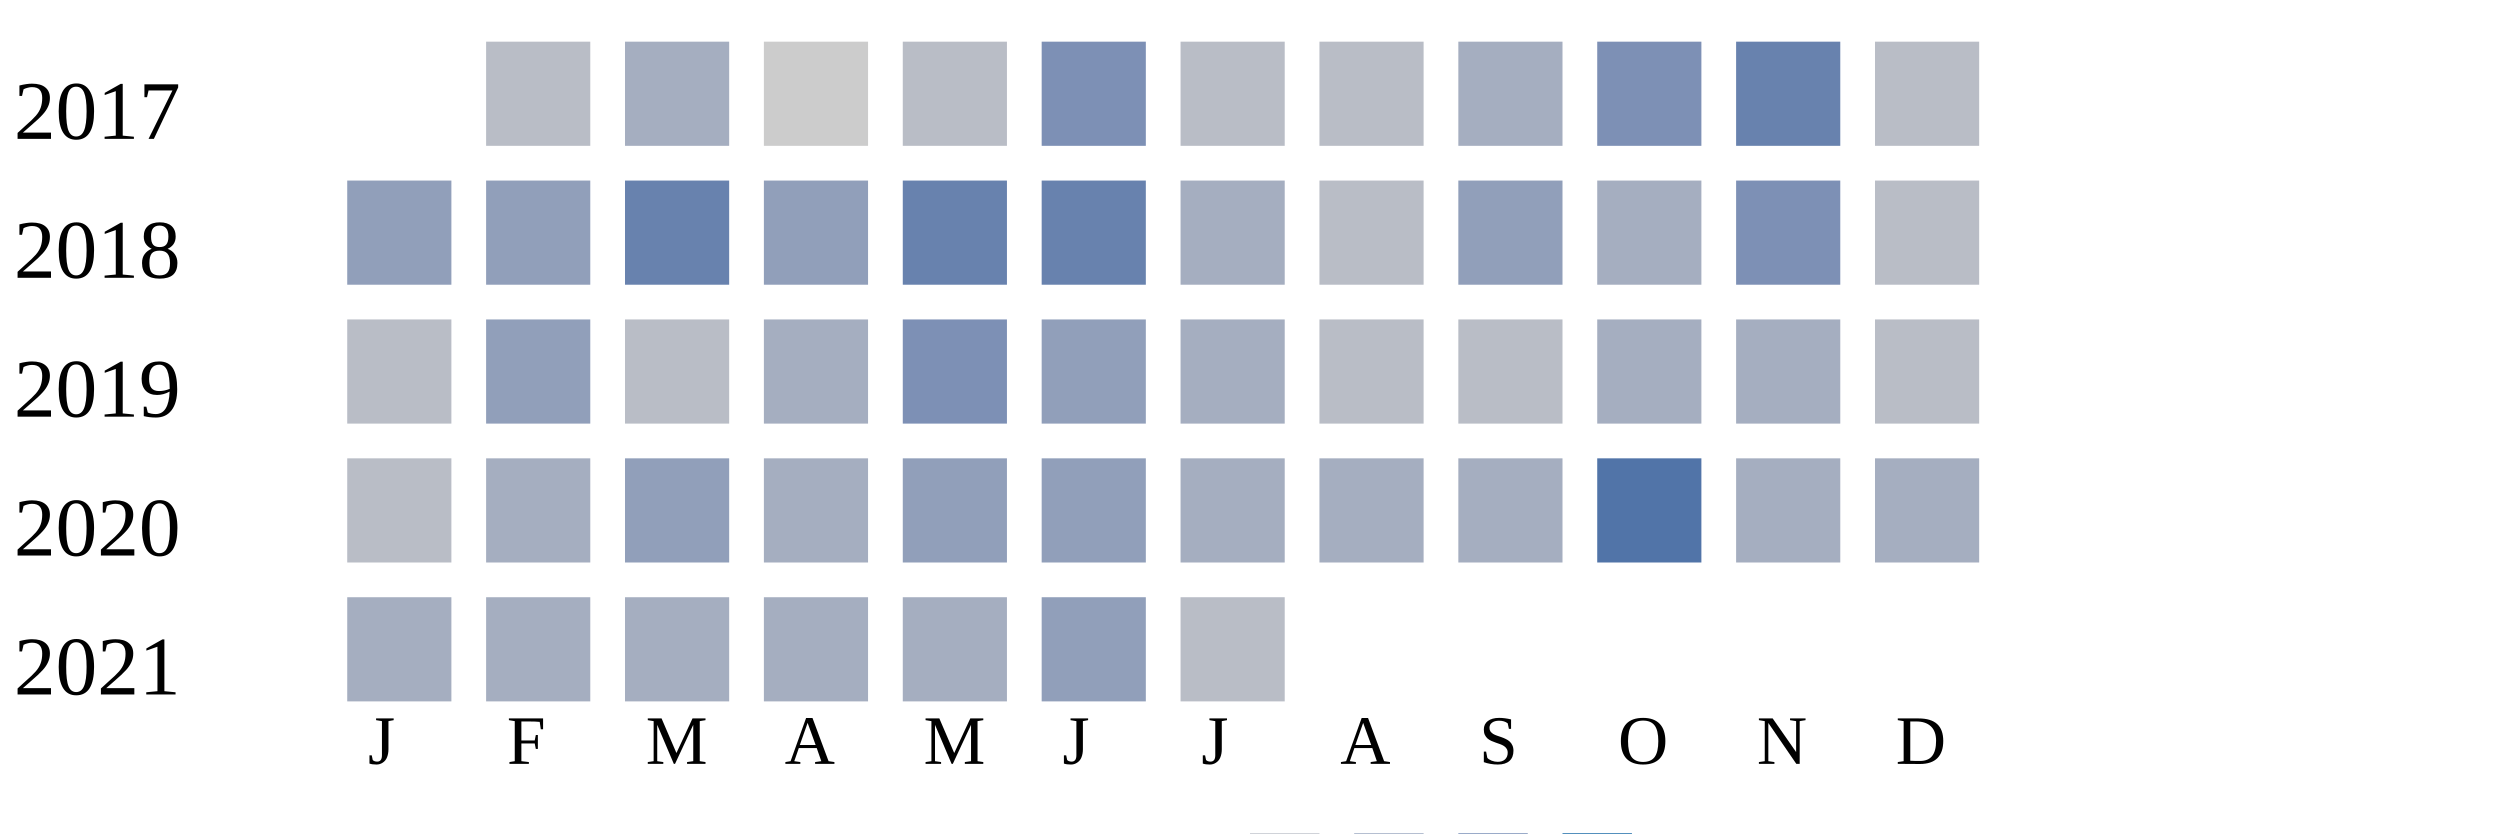
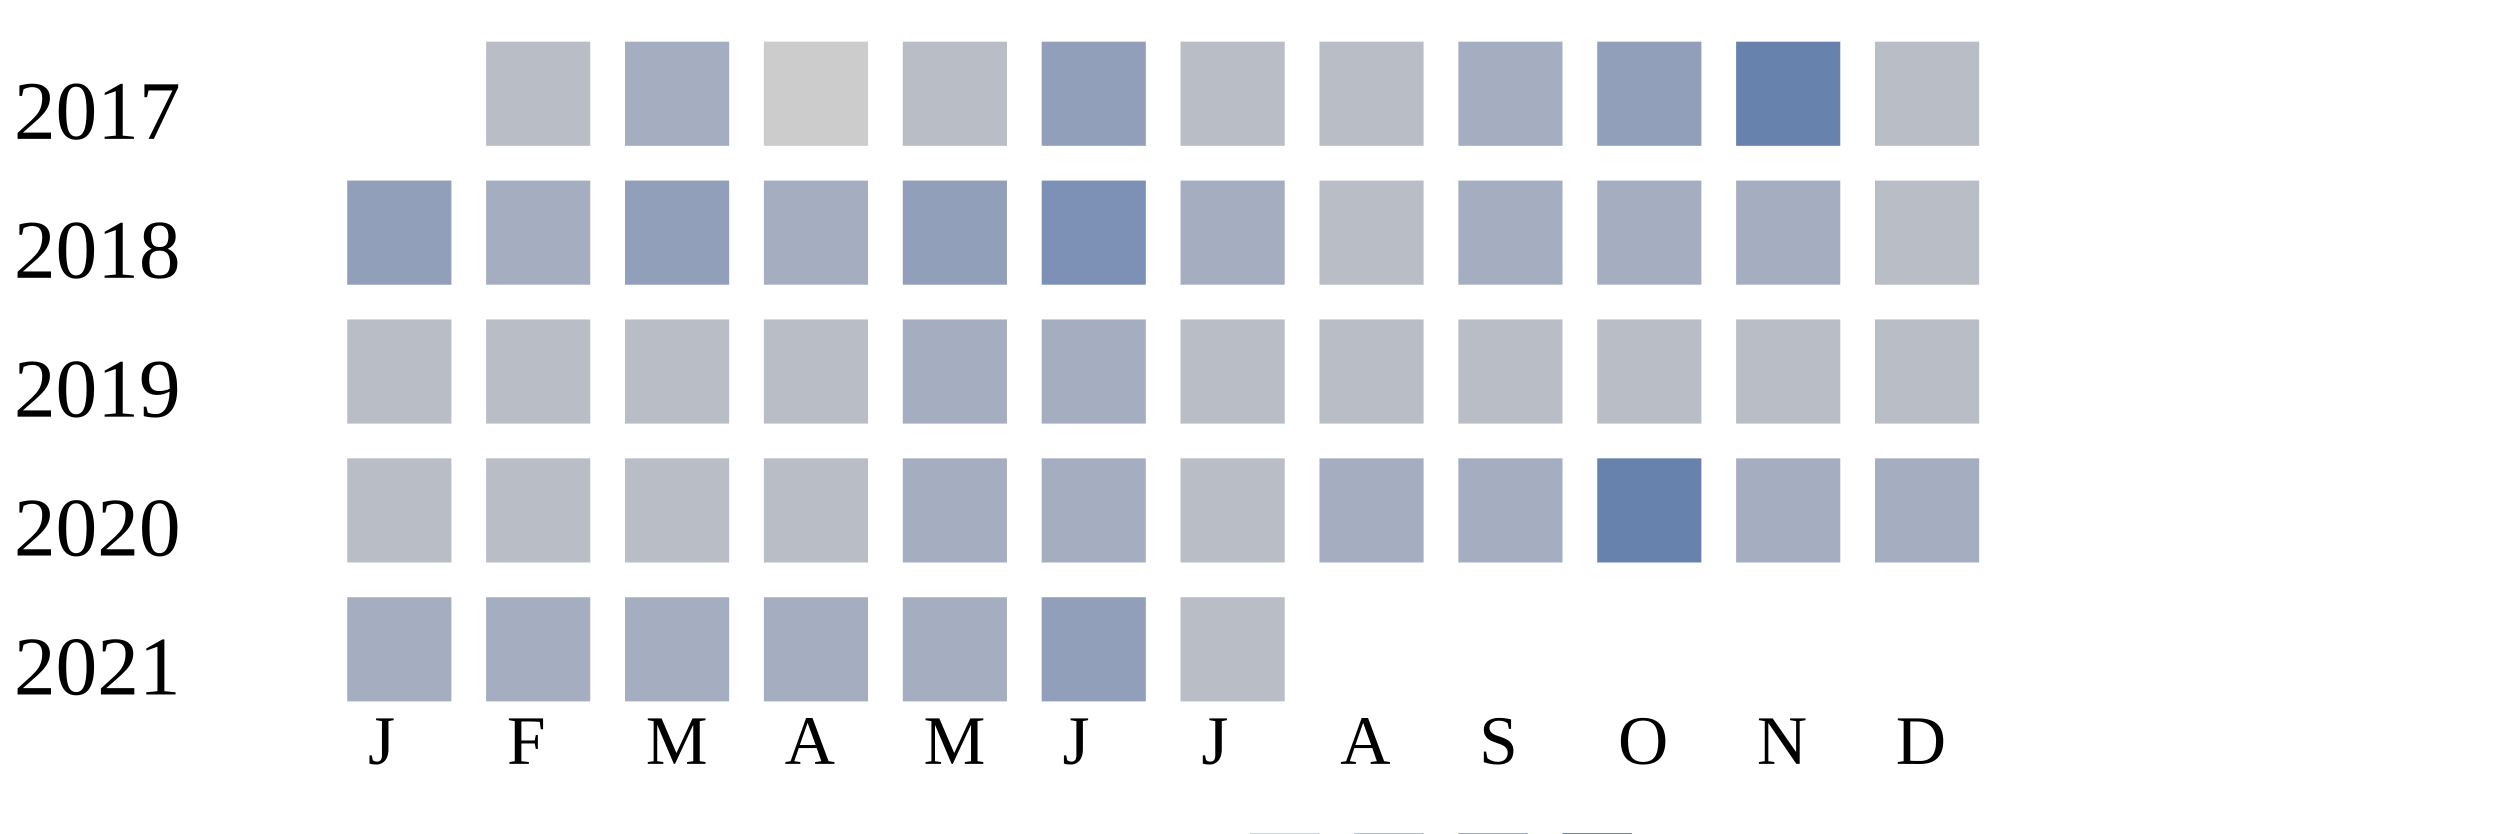
<svg xmlns="http://www.w3.org/2000/svg" width="360" height="120">
  <g transform="translate(0 0)">
    <text x="2" y="20">2017</text>
    <rect x="70" y="6" width="15" height="15" fill="#b9bdc6" />
    <rect x="90" y="6" width="15" height="15" fill="#a5aec0" />
    <rect x="110" y="6" width="15" height="15" fill="#cccccc" />
    <rect x="130" y="6" width="15" height="15" fill="#b9bdc6" />
-     <rect x="150" y="6" width="15" height="15" fill="#7d90b5" />
+     <rect x="150" y="6" width="15" height="15" fill="#919fba" />
    <rect x="170" y="6" width="15" height="15" fill="#b9bdc6" />
    <rect x="190" y="6" width="15" height="15" fill="#b9bdc6" />
    <rect x="210" y="6" width="15" height="15" fill="#a5aec0" />
-     <rect x="230" y="6" width="15" height="15" fill="#7d90b5" />
+     <rect x="230" y="6" width="15" height="15" fill="#919fba" />
    <rect x="250" y="6" width="15" height="15" fill="#6882ae" />
    <rect x="270" y="6" width="15" height="15" fill="#b9bdc6" />
  </g>
  <g transform="translate(0 20)">
    <text x="2" y="20">2018</text>
    <rect x="50" y="6" width="15" height="15" fill="#919fba" />
-     <rect x="70" y="6" width="15" height="15" fill="#919fba" />
-     <rect x="90" y="6" width="15" height="15" fill="#6882ae" />
-     <rect x="110" y="6" width="15" height="15" fill="#919fba" />
-     <rect x="130" y="6" width="15" height="15" fill="#6882ae" />
-     <rect x="150" y="6" width="15" height="15" fill="#6882ae" />
+     <rect x="70" y="6" width="15" height="15" fill="#a5aec0" />
+     <rect x="90" y="6" width="15" height="15" fill="#919fba" />
+     <rect x="110" y="6" width="15" height="15" fill="#a5aec0" />
+     <rect x="130" y="6" width="15" height="15" fill="#919fba" />
+     <rect x="150" y="6" width="15" height="15" fill="#7d90b5" />
    <rect x="170" y="6" width="15" height="15" fill="#a5aec0" />
    <rect x="190" y="6" width="15" height="15" fill="#b9bdc6" />
-     <rect x="210" y="6" width="15" height="15" fill="#919fba" />
+     <rect x="210" y="6" width="15" height="15" fill="#a5aec0" />
    <rect x="230" y="6" width="15" height="15" fill="#a5aec0" />
-     <rect x="250" y="6" width="15" height="15" fill="#7d90b5" />
+     <rect x="250" y="6" width="15" height="15" fill="#a5aec0" />
    <rect x="270" y="6" width="15" height="15" fill="#b9bdc6" />
  </g>
  <g transform="translate(0 40)">
    <text x="2" y="20">2019</text>
    <rect x="50" y="6" width="15" height="15" fill="#b9bdc6" />
-     <rect x="70" y="6" width="15" height="15" fill="#919fba" />
+     <rect x="70" y="6" width="15" height="15" fill="#b9bdc6" />
    <rect x="90" y="6" width="15" height="15" fill="#b9bdc6" />
-     <rect x="110" y="6" width="15" height="15" fill="#a5aec0" />
-     <rect x="130" y="6" width="15" height="15" fill="#7d90b5" />
-     <rect x="150" y="6" width="15" height="15" fill="#919fba" />
-     <rect x="170" y="6" width="15" height="15" fill="#a5aec0" />
+     <rect x="110" y="6" width="15" height="15" fill="#b9bdc6" />
+     <rect x="130" y="6" width="15" height="15" fill="#a5aec0" />
+     <rect x="150" y="6" width="15" height="15" fill="#a5aec0" />
+     <rect x="170" y="6" width="15" height="15" fill="#b9bdc6" />
    <rect x="190" y="6" width="15" height="15" fill="#b9bdc6" />
    <rect x="210" y="6" width="15" height="15" fill="#b9bdc6" />
-     <rect x="230" y="6" width="15" height="15" fill="#a5aec0" />
-     <rect x="250" y="6" width="15" height="15" fill="#a5aec0" />
+     <rect x="230" y="6" width="15" height="15" fill="#b9bdc6" />
+     <rect x="250" y="6" width="15" height="15" fill="#b9bdc6" />
    <rect x="270" y="6" width="15" height="15" fill="#b9bdc6" />
  </g>
  <g transform="translate(0 60)">
    <text x="2" y="20">2020</text>
    <rect x="50" y="6" width="15" height="15" fill="#b9bdc6" />
-     <rect x="70" y="6" width="15" height="15" fill="#a5aec0" />
-     <rect x="90" y="6" width="15" height="15" fill="#919fba" />
-     <rect x="110" y="6" width="15" height="15" fill="#a5aec0" />
-     <rect x="130" y="6" width="15" height="15" fill="#919fba" />
-     <rect x="150" y="6" width="15" height="15" fill="#919fba" />
-     <rect x="170" y="6" width="15" height="15" fill="#a5aec0" />
+     <rect x="70" y="6" width="15" height="15" fill="#b9bdc6" />
+     <rect x="90" y="6" width="15" height="15" fill="#b9bdc6" />
+     <rect x="110" y="6" width="15" height="15" fill="#b9bdc6" />
+     <rect x="130" y="6" width="15" height="15" fill="#a5aec0" />
+     <rect x="150" y="6" width="15" height="15" fill="#a5aec0" />
+     <rect x="170" y="6" width="15" height="15" fill="#b9bdc6" />
    <rect x="190" y="6" width="15" height="15" fill="#a5aec0" />
    <rect x="210" y="6" width="15" height="15" fill="#a5aec0" />
-     <rect x="230" y="6" width="15" height="15" fill="#5174a8" />
+     <rect x="230" y="6" width="15" height="15" fill="#6882ae" />
    <rect x="250" y="6" width="15" height="15" fill="#a5aec0" />
    <rect x="270" y="6" width="15" height="15" fill="#a5aec0" />
  </g>
  <g transform="translate(0 80)">
    <text x="2" y="20">2021</text>
    <rect x="50" y="6" width="15" height="15" fill="#a5aec0" />
    <rect x="70" y="6" width="15" height="15" fill="#a5aec0" />
    <rect x="90" y="6" width="15" height="15" fill="#a5aec0" />
    <rect x="110" y="6" width="15" height="15" fill="#a5aec0" />
    <rect x="130" y="6" width="15" height="15" fill="#a5aec0" />
    <rect x="150" y="6" width="15" height="15" fill="#919fba" />
    <rect x="170" y="6" width="15" height="15" fill="#b9bdc6" />
  </g>
  <text style="font-size: 10px; text-align: center" x="53" y="110">J</text>
  <text style="font-size: 10px; text-align: center" x="73" y="110">F</text>
  <text style="font-size: 10px; text-align: center" x="93" y="110">M</text>
  <text style="font-size: 10px; text-align: center" x="113" y="110">A</text>
  <text style="font-size: 10px; text-align: center" x="133" y="110">M</text>
  <text style="font-size: 10px; text-align: center" x="153" y="110">J</text>
  <text style="font-size: 10px; text-align: center" x="173" y="110">J</text>
  <text style="font-size: 10px; text-align: center" x="193" y="110">A</text>
  <text style="font-size: 10px; text-align: center" x="213" y="110">S</text>
  <text style="font-size: 10px; text-align: center" x="233" y="110">O</text>
  <text style="font-size: 10px; text-align: center" x="253" y="110">N</text>
  <text style="font-size: 10px; text-align: center" x="273" y="110">D</text>
  <text style="font-size: 10px;" x="155" y="129">Less</text>
  <rect fill="#b9bdc6" width="10" height="10" x="180" y="120" />
  <rect fill="#919fba" width="10" height="10" x="195" y="120" />
  <rect fill="#6882ae" width="10" height="10" x="210" y="120" />
  <rect fill="#005a9c" width="10" height="10" x="225" y="120" />
  <text x="240" y="129" style="font-size: 10px;">More</text>
</svg>
